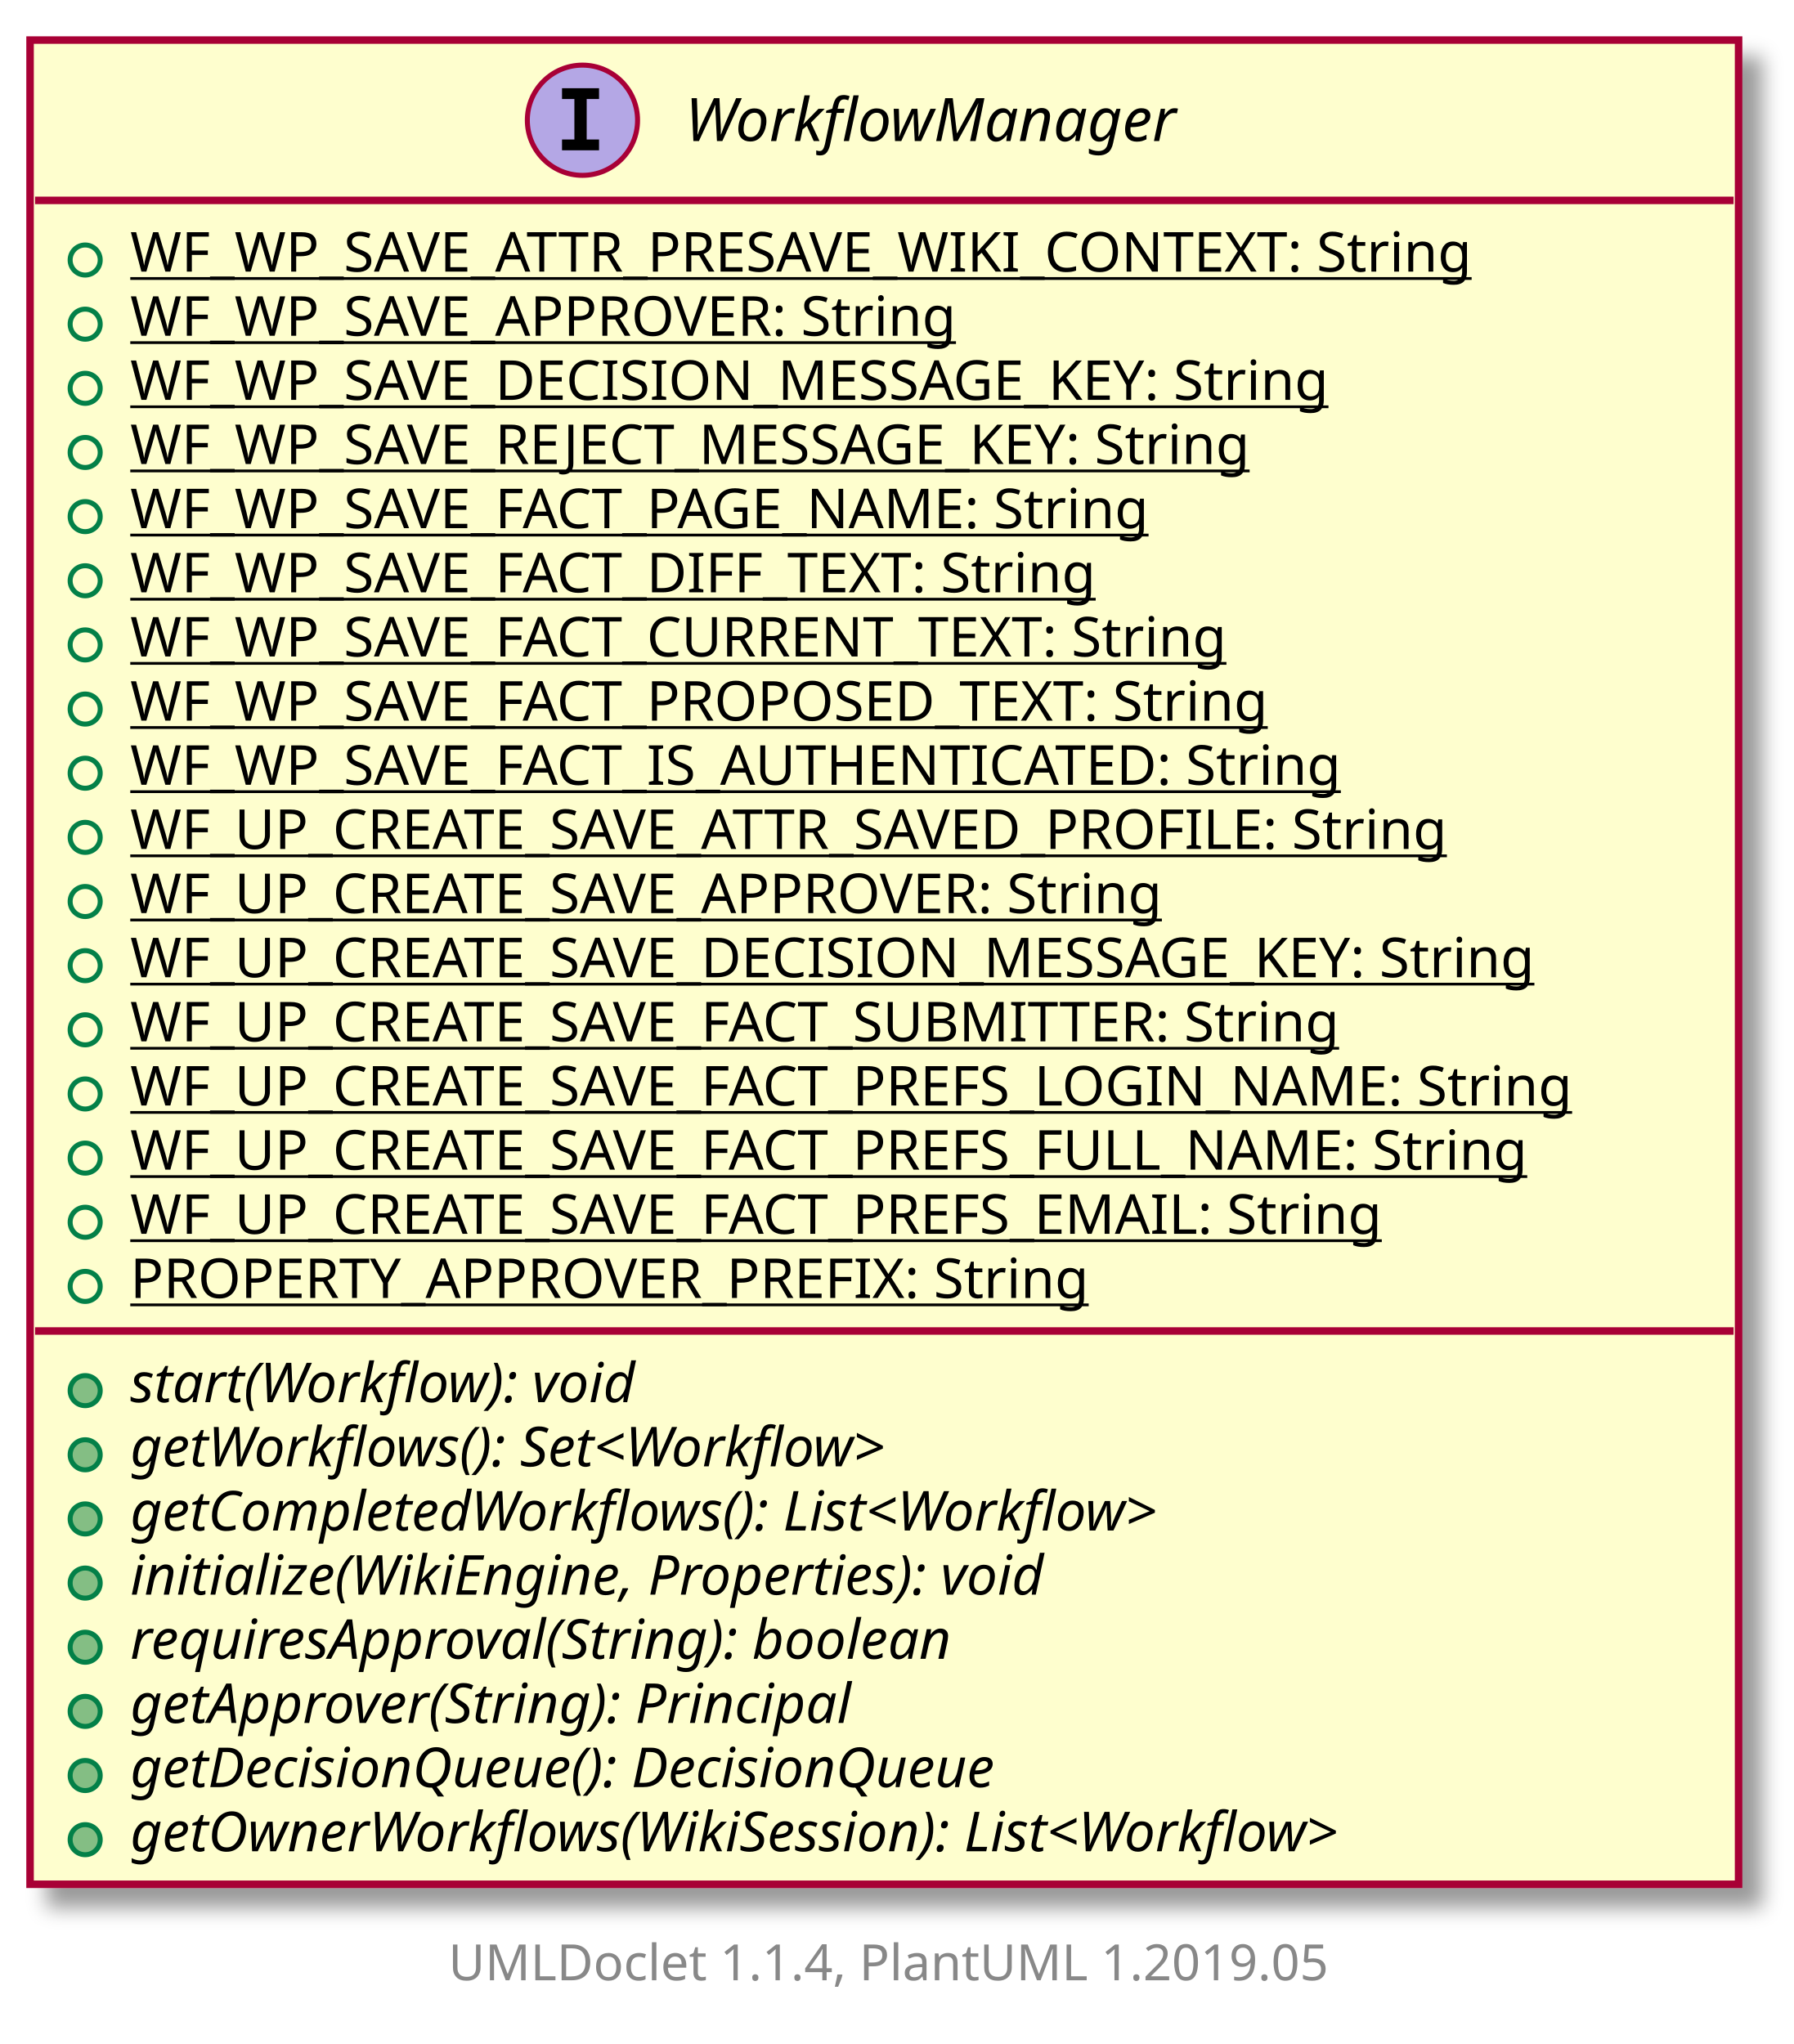
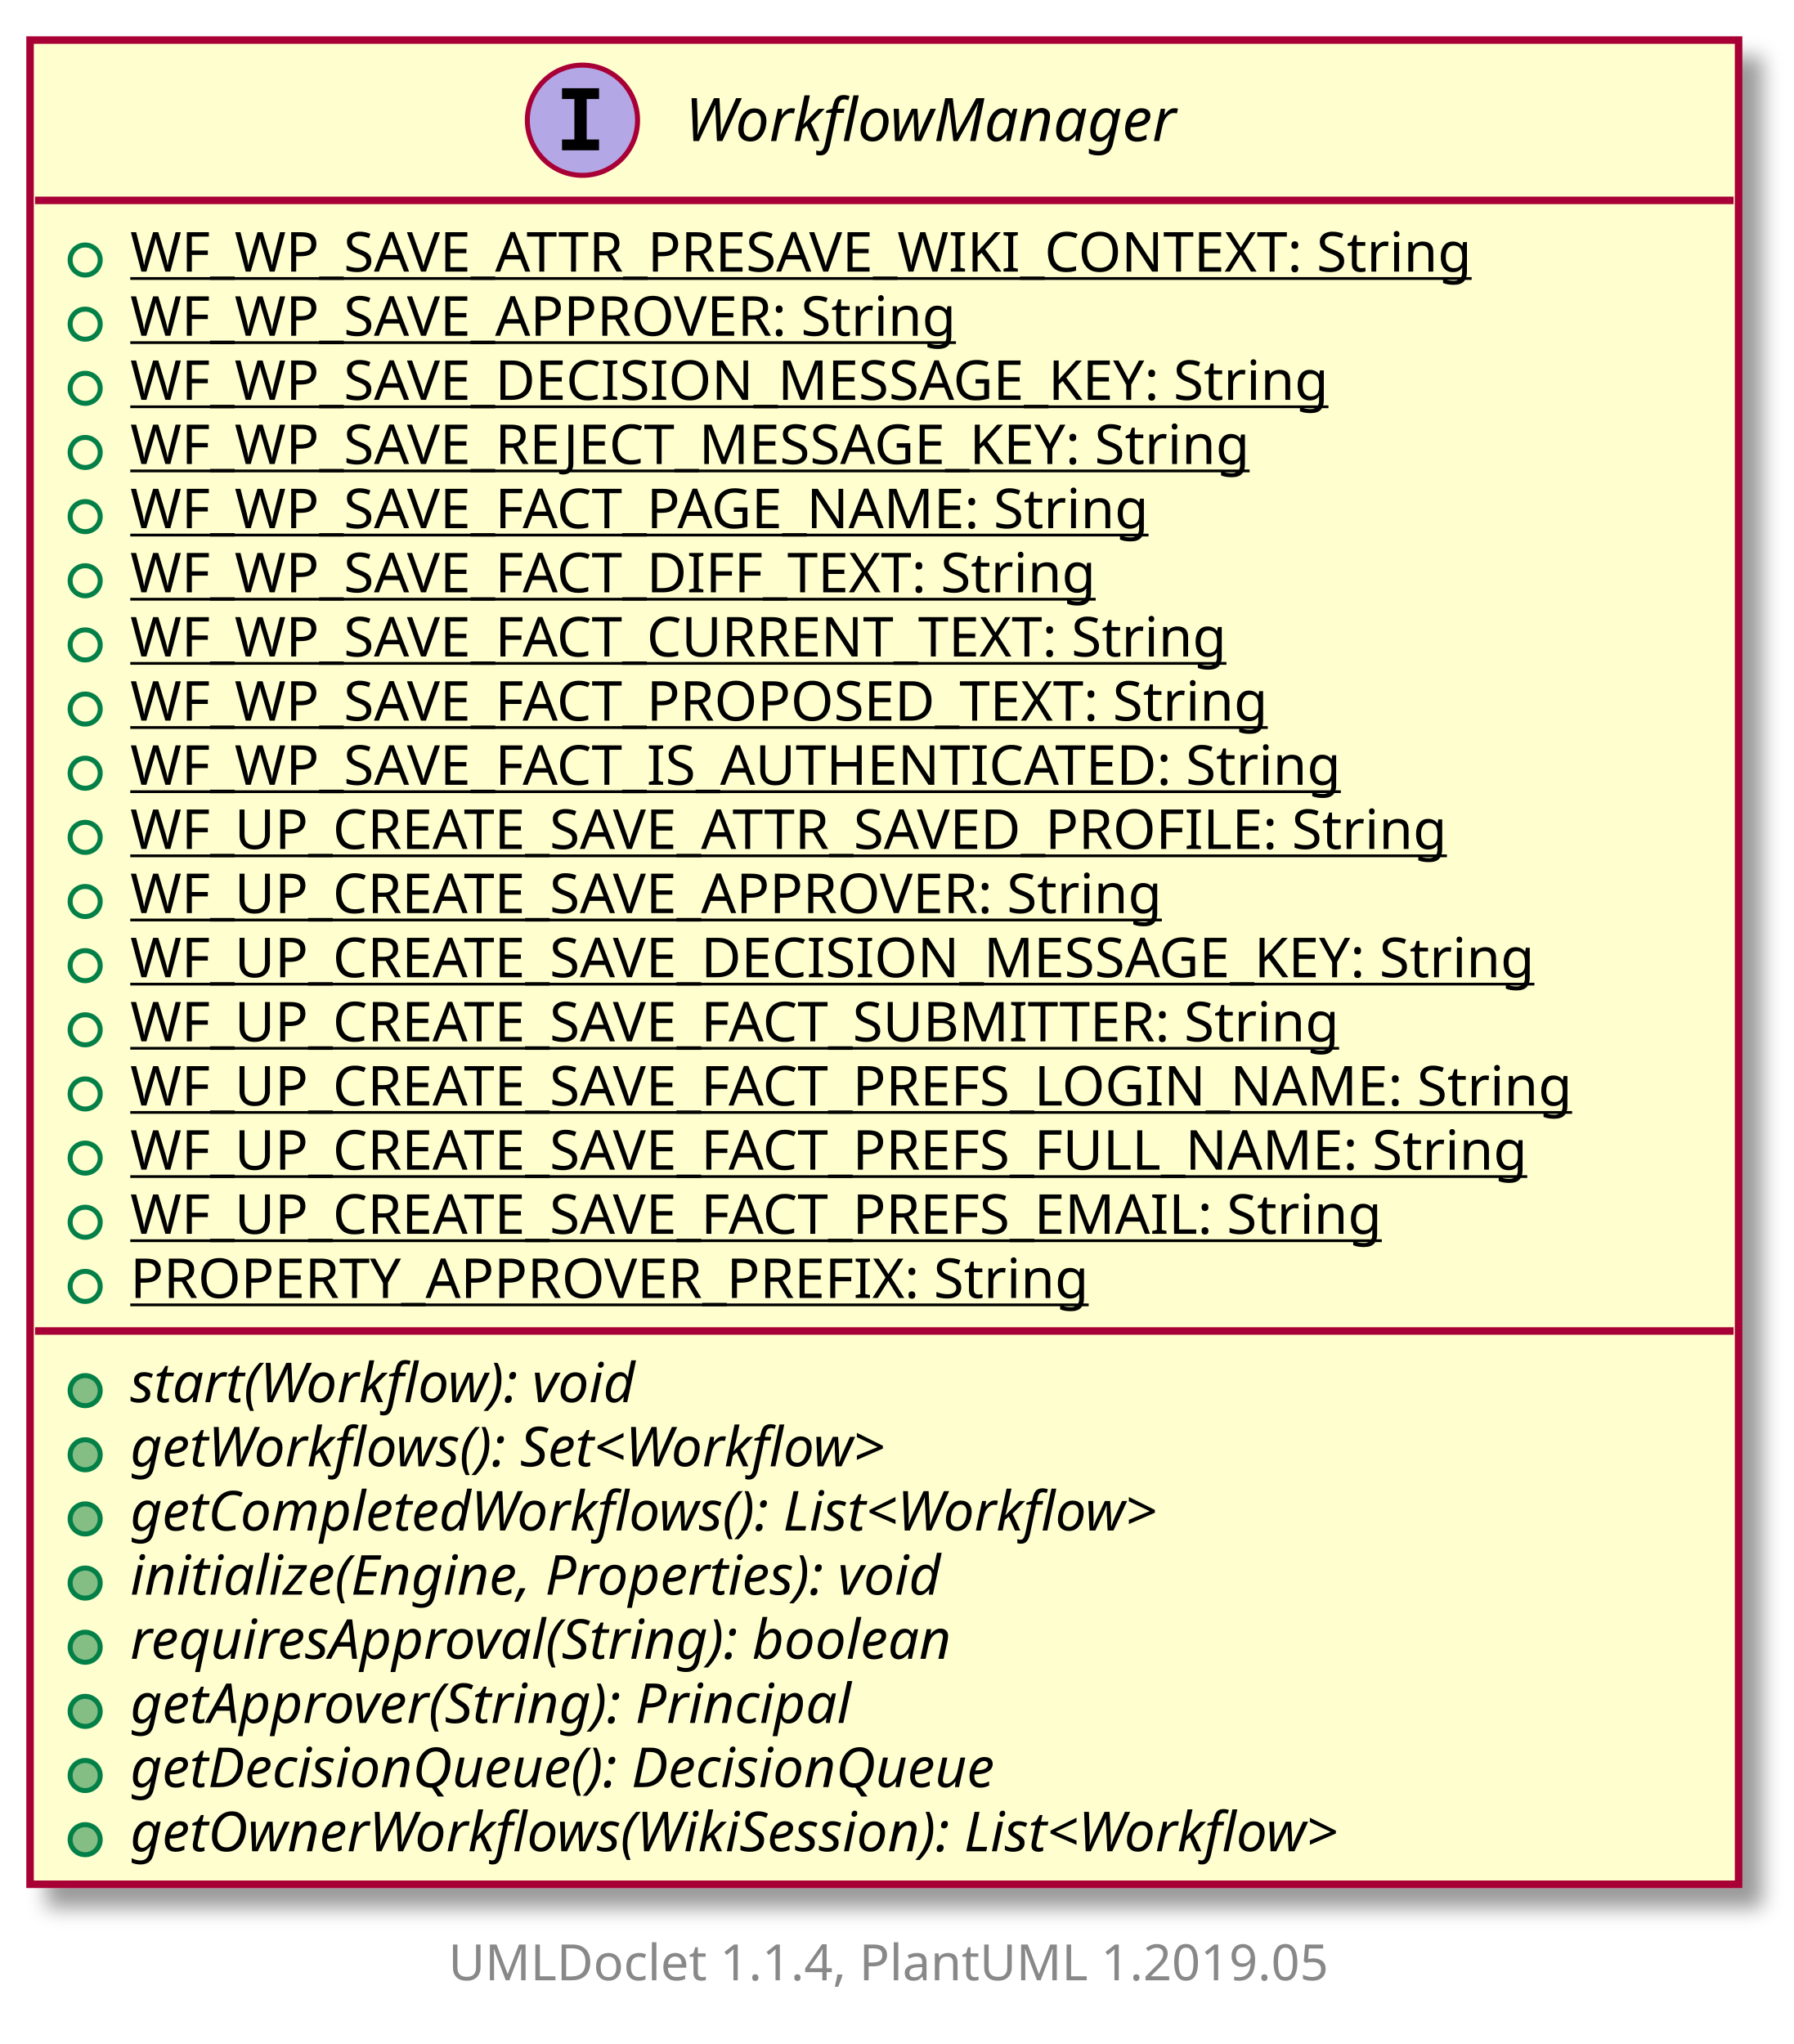
<svg xmlns="http://www.w3.org/2000/svg" xmlns:xlink="http://www.w3.org/1999/xlink" contentScriptType="application/ecmascript" contentStyleType="text/css" height="408px" preserveAspectRatio="none" style="width:358px;height:408px;" version="1.1" viewBox="0 0 358 408" width="358px" zoomAndPan="magnify">
  <defs>
-     <filter height="300%" id="f1hfgf8zasvdvy" width="300%" x="-1" y="-1">
+     <filter height="300%" id="f1i5rqf1dq4lhe" width="300%" x="-1" y="-1">
      <feGaussianBlur result="blurOut" stdDeviation="2.0" />
      <feColorMatrix in="blurOut" result="blurOut2" type="matrix" values="0 0 0 0 0 0 0 0 0 0 0 0 0 0 0 0 0 0 .4 0" />
      <feOffset dx="4.0" dy="4.0" in="blurOut2" result="blurOut3" />
      <feBlend in="SourceGraphic" in2="blurOut3" mode="normal" />
    </filter>
  </defs>
  <g>
    <a href="WorkflowManager.html" target="_top" xlink:actuate="onRequest" xlink:show="new" xlink:title="WorkflowManager.html" xlink:type="simple">
-       <rect fill="#FEFECE" filter="url(#f1hfgf8zasvdvy)" height="368.117" id="WorkflowManager" style="stroke: #A80036; stroke-width: 1.5;" width="341" x="6" y="8" />
+       <rect fill="#FEFECE" filter="url(#f1i5rqf1dq4lhe)" height="368.117" id="WorkflowManager" style="stroke: #A80036; stroke-width: 1.5;" width="341" x="6" y="8" />
      <ellipse cx="116.25" cy="24" fill="#B4A7E5" rx="11" ry="11" style="stroke: #A80036; stroke-width: 1.0;" />
      <path d="M112.172,19.766 L112.172,17.609 L119.562,17.609 L119.562,19.766 L117.094,19.766 L117.094,27.844 L119.562,27.844 L119.562,30 L112.172,30 L112.172,27.844 L114.641,27.844 L114.641,19.766 L112.172,19.766 Z " />
      <text fill="#000000" font-family="sans-serif" font-size="12" font-style="italic" lengthAdjust="spacingAndGlyphs" textLength="112" x="136.75" y="28.154">WorkflowManager</text>
      <line style="stroke: #A80036; stroke-width: 1.5;" x1="7" x2="346" y1="40" y2="40" />
      <ellipse cx="17" cy="51.902" fill="none" rx="3" ry="3" style="stroke: #038048; stroke-width: 1.0;" />
      <text fill="#000000" font-family="sans-serif" font-size="11" lengthAdjust="spacingAndGlyphs" text-decoration="underline" textLength="291" x="26" y="54.21">WF_WP_SAVE_ATTR_PRESAVE_WIKI_CONTEXT: String</text>
      <ellipse cx="17" cy="64.707" fill="none" rx="3" ry="3" style="stroke: #038048; stroke-width: 1.0;" />
      <text fill="#000000" font-family="sans-serif" font-size="11" lengthAdjust="spacingAndGlyphs" text-decoration="underline" textLength="178" x="26" y="67.015">WF_WP_SAVE_APPROVER: String</text>
      <ellipse cx="17" cy="77.512" fill="none" rx="3" ry="3" style="stroke: #038048; stroke-width: 1.0;" />
      <text fill="#000000" font-family="sans-serif" font-size="11" lengthAdjust="spacingAndGlyphs" text-decoration="underline" textLength="262" x="26" y="79.82">WF_WP_SAVE_DECISION_MESSAGE_KEY: String</text>
      <ellipse cx="17" cy="90.316" fill="none" rx="3" ry="3" style="stroke: #038048; stroke-width: 1.0;" />
      <text fill="#000000" font-family="sans-serif" font-size="11" lengthAdjust="spacingAndGlyphs" text-decoration="underline" textLength="247" x="26" y="92.624">WF_WP_SAVE_REJECT_MESSAGE_KEY: String</text>
      <ellipse cx="17" cy="103.121" fill="none" rx="3" ry="3" style="stroke: #038048; stroke-width: 1.0;" />
      <text fill="#000000" font-family="sans-serif" font-size="11" lengthAdjust="spacingAndGlyphs" text-decoration="underline" textLength="221" x="26" y="105.429">WF_WP_SAVE_FACT_PAGE_NAME: String</text>
      <ellipse cx="17" cy="115.926" fill="none" rx="3" ry="3" style="stroke: #038048; stroke-width: 1.0;" />
      <text fill="#000000" font-family="sans-serif" font-size="11" lengthAdjust="spacingAndGlyphs" text-decoration="underline" textLength="211" x="26" y="118.234">WF_WP_SAVE_FACT_DIFF_TEXT: String</text>
      <ellipse cx="17" cy="128.731" fill="none" rx="3" ry="3" style="stroke: #038048; stroke-width: 1.0;" />
      <text fill="#000000" font-family="sans-serif" font-size="11" lengthAdjust="spacingAndGlyphs" text-decoration="underline" textLength="240" x="26" y="131.039">WF_WP_SAVE_FACT_CURRENT_TEXT: String</text>
      <ellipse cx="17" cy="141.535" fill="none" rx="3" ry="3" style="stroke: #038048; stroke-width: 1.0;" />
      <text fill="#000000" font-family="sans-serif" font-size="11" lengthAdjust="spacingAndGlyphs" text-decoration="underline" textLength="250" x="26" y="143.843">WF_WP_SAVE_FACT_PROPOSED_TEXT: String</text>
      <ellipse cx="17" cy="154.34" fill="none" rx="3" ry="3" style="stroke: #038048; stroke-width: 1.0;" />
      <text fill="#000000" font-family="sans-serif" font-size="11" lengthAdjust="spacingAndGlyphs" text-decoration="underline" textLength="263" x="26" y="156.648">WF_WP_SAVE_FACT_IS_AUTHENTICATED: String</text>
      <ellipse cx="17" cy="167.144" fill="none" rx="3" ry="3" style="stroke: #038048; stroke-width: 1.0;" />
      <text fill="#000000" font-family="sans-serif" font-size="11" lengthAdjust="spacingAndGlyphs" text-decoration="underline" textLength="290" x="26" y="169.453">WF_UP_CREATE_SAVE_ATTR_SAVED_PROFILE: String</text>
      <ellipse cx="17" cy="179.949" fill="none" rx="3" ry="3" style="stroke: #038048; stroke-width: 1.0;" />
      <text fill="#000000" font-family="sans-serif" font-size="11" lengthAdjust="spacingAndGlyphs" text-decoration="underline" textLength="226" x="26" y="182.257">WF_UP_CREATE_SAVE_APPROVER: String</text>
      <ellipse cx="17" cy="192.754" fill="none" rx="3" ry="3" style="stroke: #038048; stroke-width: 1.0;" />
      <text fill="#000000" font-family="sans-serif" font-size="11" lengthAdjust="spacingAndGlyphs" text-decoration="underline" textLength="310" x="26" y="195.062">WF_UP_CREATE_SAVE_DECISION_MESSAGE_KEY: String</text>
      <ellipse cx="17" cy="205.559" fill="none" rx="3" ry="3" style="stroke: #038048; stroke-width: 1.0;" />
      <text fill="#000000" font-family="sans-serif" font-size="11" lengthAdjust="spacingAndGlyphs" text-decoration="underline" textLength="266" x="26" y="207.867">WF_UP_CREATE_SAVE_FACT_SUBMITTER: String</text>
      <ellipse cx="17" cy="218.363" fill="none" rx="3" ry="3" style="stroke: #038048; stroke-width: 1.0;" />
      <text fill="#000000" font-family="sans-serif" font-size="11" lengthAdjust="spacingAndGlyphs" text-decoration="underline" textLength="315" x="26" y="220.671">WF_UP_CREATE_SAVE_FACT_PREFS_LOGIN_NAME: String</text>
      <ellipse cx="17" cy="231.168" fill="none" rx="3" ry="3" style="stroke: #038048; stroke-width: 1.0;" />
      <text fill="#000000" font-family="sans-serif" font-size="11" lengthAdjust="spacingAndGlyphs" text-decoration="underline" textLength="306" x="26" y="233.476">WF_UP_CREATE_SAVE_FACT_PREFS_FULL_NAME: String</text>
      <ellipse cx="17" cy="243.973" fill="none" rx="3" ry="3" style="stroke: #038048; stroke-width: 1.0;" />
      <text fill="#000000" font-family="sans-serif" font-size="11" lengthAdjust="spacingAndGlyphs" text-decoration="underline" textLength="275" x="26" y="246.281">WF_UP_CREATE_SAVE_FACT_PREFS_EMAIL: String</text>
      <ellipse cx="17" cy="256.777" fill="none" rx="3" ry="3" style="stroke: #038048; stroke-width: 1.0;" />
      <text fill="#000000" font-family="sans-serif" font-size="11" lengthAdjust="spacingAndGlyphs" text-decoration="underline" textLength="207" x="26" y="259.085">PROPERTY_APPROVER_PREFIX: String</text>
      <line style="stroke: #A80036; stroke-width: 1.5;" x1="7" x2="346" y1="265.68" y2="265.68" />
      <ellipse cx="17" cy="277.582" fill="#84BE84" rx="3" ry="3" style="stroke: #038048; stroke-width: 1.0;" />
      <text fill="#000000" font-family="sans-serif" font-size="11" font-style="italic" lengthAdjust="spacingAndGlyphs" textLength="118" x="26" y="279.89">start(Workflow): void</text>
      <ellipse cx="17" cy="290.387" fill="#84BE84" rx="3" ry="3" style="stroke: #038048; stroke-width: 1.0;" />
      <text fill="#000000" font-family="sans-serif" font-size="11" font-style="italic" lengthAdjust="spacingAndGlyphs" textLength="180" x="26" y="292.695">getWorkflows(): Set&lt;Workflow&gt;</text>
      <ellipse cx="17" cy="303.191" fill="#84BE84" rx="3" ry="3" style="stroke: #038048; stroke-width: 1.0;" />
      <text fill="#000000" font-family="sans-serif" font-size="11" font-style="italic" lengthAdjust="spacingAndGlyphs" textLength="242" x="26" y="305.5">getCompletedWorkflows(): List&lt;Workflow&gt;</text>
      <ellipse cx="17" cy="315.996" fill="#84BE84" rx="3" ry="3" style="stroke: #038048; stroke-width: 1.0;" />
-       <text fill="#000000" font-family="sans-serif" font-size="11" font-style="italic" lengthAdjust="spacingAndGlyphs" textLength="213" x="26" y="318.304">initialize(WikiEngine, Properties): void</text>
+       <text fill="#000000" font-family="sans-serif" font-size="11" font-style="italic" lengthAdjust="spacingAndGlyphs" textLength="190" x="26" y="318.304">initialize(Engine, Properties): void</text>
      <ellipse cx="17" cy="328.801" fill="#84BE84" rx="3" ry="3" style="stroke: #038048; stroke-width: 1.0;" />
      <text fill="#000000" font-family="sans-serif" font-size="11" font-style="italic" lengthAdjust="spacingAndGlyphs" textLength="192" x="26" y="331.109">requiresApproval(String): boolean</text>
      <ellipse cx="17" cy="341.606" fill="#84BE84" rx="3" ry="3" style="stroke: #038048; stroke-width: 1.0;" />
      <text fill="#000000" font-family="sans-serif" font-size="11" font-style="italic" lengthAdjust="spacingAndGlyphs" textLength="168" x="26" y="343.914">getApprover(String): Principal</text>
      <ellipse cx="17" cy="354.41" fill="#84BE84" rx="3" ry="3" style="stroke: #038048; stroke-width: 1.0;" />
      <text fill="#000000" font-family="sans-serif" font-size="11" font-style="italic" lengthAdjust="spacingAndGlyphs" textLength="202" x="26" y="356.718">getDecisionQueue(): DecisionQueue</text>
      <ellipse cx="17" cy="367.215" fill="#84BE84" rx="3" ry="3" style="stroke: #038048; stroke-width: 1.0;" />
      <text fill="#000000" font-family="sans-serif" font-size="11" font-style="italic" lengthAdjust="spacingAndGlyphs" textLength="284" x="26" y="369.523">getOwnerWorkflows(WikiSession): List&lt;Workflow&gt;</text>
    </a>
    <text fill="#888888" font-family="sans-serif" font-size="10" lengthAdjust="spacingAndGlyphs" textLength="186" x="89.5" y="395.282">UMLDoclet 1.1.4, PlantUML 1.2019.05</text>
  </g>
</svg>
